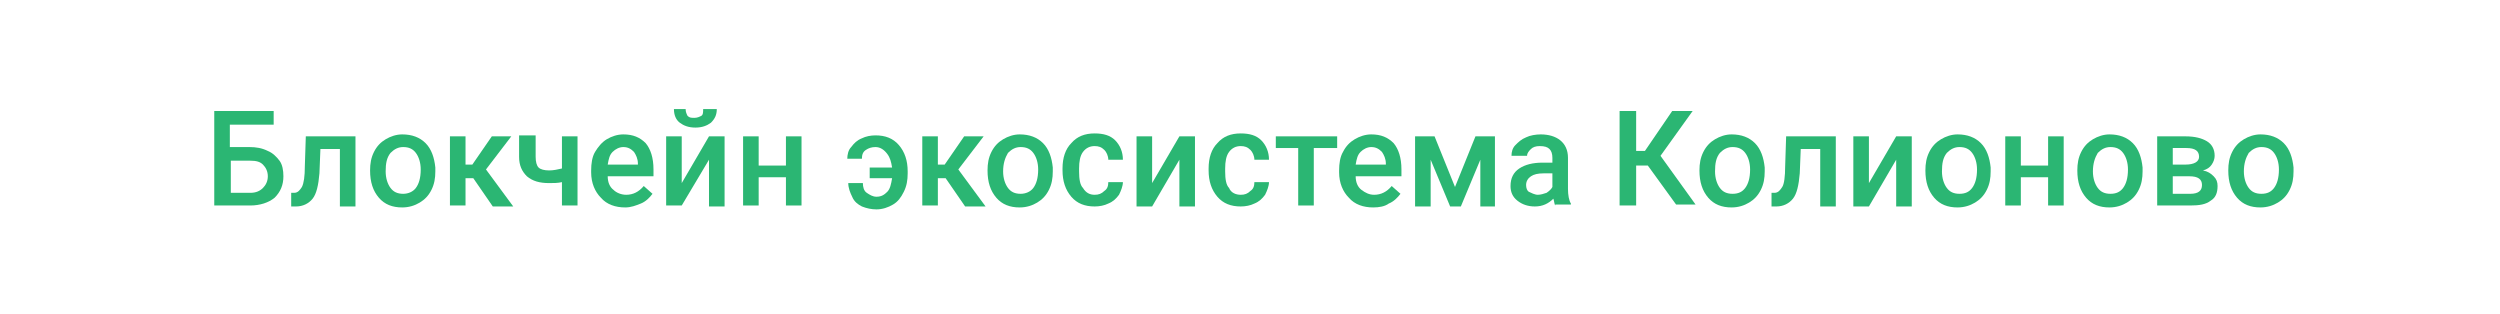
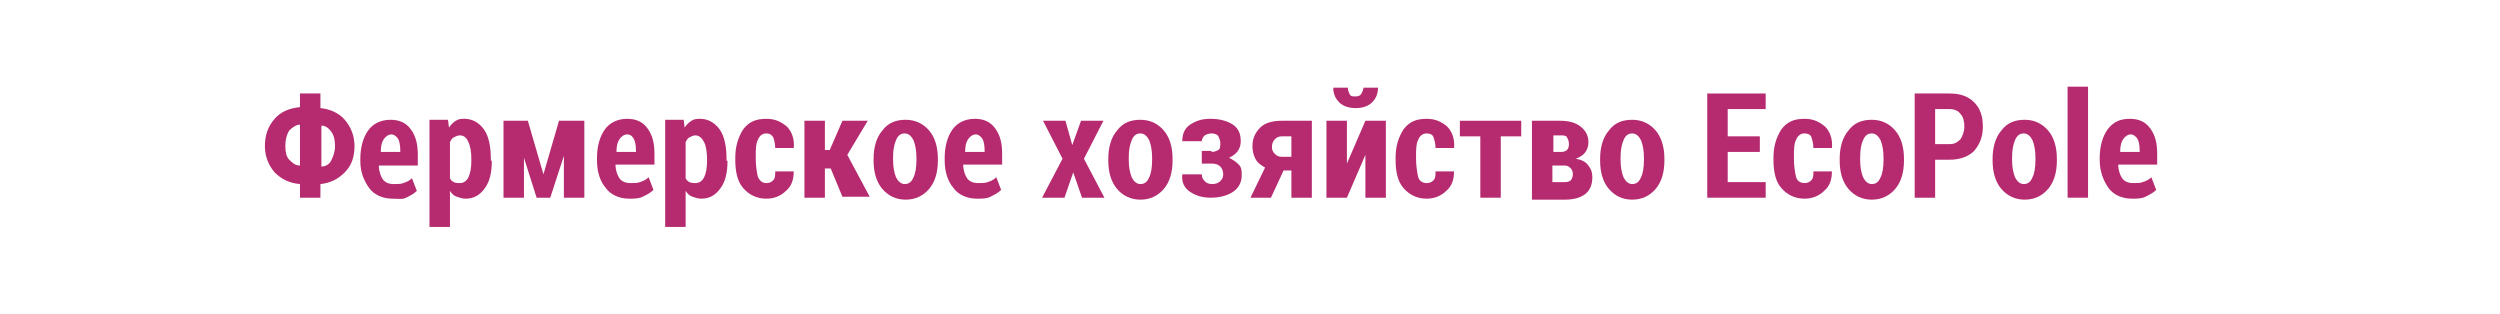
- <svg xmlns="http://www.w3.org/2000/svg" version="1.1" id="Слой_1" shape-rendering="geometricPrecision" text-rendering="geometricPrecision" image-rendering="optimizeQuality" x="0px" y="0px" viewBox="0 0 256.7 32.2" style="enable-background:new 0 0 256.7 32.2;" xml:space="preserve">
+ <svg xmlns="http://www.w3.org/2000/svg" version="1.1" id="Слой_1" shape-rendering="geometricPrecision" image-rendering="optimizeQuality" text-rendering="geometricPrecision" x="0px" y="0px" viewBox="0 0 256.7 32.2" style="enable-background:new 0 0 256.7 32.2;" xml:space="preserve">
  <style type="text/css">
- 	.st0{fill:#2BB673;}
+ 	.st0{fill:#B62A6F;}
</style>
  <g>
-     <path class="st0" d="M28.1,12.8h-4.5v2.3h2c0.7,0,1.3,0.1,1.9,0.4c0.5,0.2,0.9,0.6,1.2,1c0.3,0.4,0.4,1,0.4,1.6   c0,0.9-0.3,1.6-0.9,2.2c-0.6,0.5-1.5,0.8-2.5,0.8H22v-9.7h6.1V12.8z M23.7,16.5v3.3h2c0.6,0,1-0.2,1.3-0.5c0.3-0.3,0.5-0.7,0.5-1.2   c0-0.5-0.2-0.9-0.5-1.2c-0.3-0.3-0.7-0.4-1.3-0.4H23.7z" />
-     <path class="st0" d="M36.5,14v7.2h-1.6v-5.9h-2l-0.1,2.5c-0.1,1.2-0.3,2.1-0.7,2.6c-0.4,0.5-1,0.8-1.7,0.8h-0.5l0-1.4l0.3,0   c0.4,0,0.6-0.3,0.8-0.6c0.2-0.4,0.3-1.1,0.3-2.1l0.1-3.1H36.5z" />
-     <path class="st0" d="M38,17.5c0-0.7,0.1-1.3,0.4-1.9c0.3-0.6,0.7-1,1.2-1.3c0.5-0.3,1.1-0.5,1.7-0.5c1,0,1.8,0.3,2.4,0.9   c0.6,0.6,0.9,1.5,1,2.5l0,0.4c0,0.7-0.1,1.3-0.4,1.9c-0.3,0.6-0.7,1-1.2,1.3c-0.5,0.3-1.1,0.5-1.8,0.5c-1,0-1.8-0.3-2.4-1   S38,18.7,38,17.5L38,17.5z M39.6,17.6c0,0.7,0.2,1.3,0.5,1.7c0.3,0.4,0.7,0.6,1.3,0.6c0.5,0,1-0.2,1.3-0.6s0.5-1,0.5-1.9   c0-0.7-0.2-1.3-0.5-1.7c-0.3-0.4-0.7-0.6-1.3-0.6c-0.5,0-0.9,0.2-1.3,0.6C39.7,16.2,39.6,16.8,39.6,17.6z" />
-     <path class="st0" d="M48.6,18.3h-0.8v2.8h-1.6V14h1.6v2.9h0.7l2-2.9h2l-2.6,3.4l2.8,3.8h-2.1L48.6,18.3z" />
-     <path class="st0" d="M59.3,21.1h-1.6v-2.4c-0.4,0.1-0.9,0.1-1.3,0.1c-1,0-1.7-0.2-2.3-0.7c-0.5-0.5-0.8-1.1-0.8-2v-2.2H55v2.2   c0,0.5,0.1,0.9,0.3,1.1c0.2,0.2,0.6,0.3,1.1,0.3c0.4,0,0.9-0.1,1.3-0.2V14h1.6V21.1z" />
-     <path class="st0" d="M64.2,21.3c-1,0-1.9-0.3-2.5-1c-0.6-0.6-1-1.5-1-2.6v-0.2c0-0.7,0.1-1.4,0.4-1.9s0.7-1,1.2-1.3   c0.5-0.3,1.1-0.5,1.7-0.5c1,0,1.7,0.3,2.3,0.9c0.5,0.6,0.8,1.5,0.8,2.7v0.7h-4.7c0,0.6,0.2,1.1,0.6,1.4c0.3,0.3,0.8,0.5,1.3,0.5   c0.7,0,1.3-0.3,1.8-0.9l0.9,0.8c-0.3,0.4-0.7,0.8-1.2,1S64.8,21.3,64.2,21.3z M64,15.1c-0.4,0-0.8,0.2-1.1,0.5   c-0.3,0.3-0.4,0.7-0.5,1.3h3.1v-0.1c0-0.5-0.2-0.9-0.4-1.2C64.8,15.3,64.5,15.1,64,15.1z" />
-     <path class="st0" d="M72.8,14h1.6v7.2h-1.6v-4.8L70,21.1h-1.6V14H70v4.8L72.8,14z M73.6,11.2c0,0.6-0.2,1-0.6,1.4   c-0.4,0.3-0.9,0.5-1.6,0.5c-0.7,0-1.2-0.2-1.6-0.5s-0.6-0.8-0.6-1.4h1.2c0,0.3,0.1,0.5,0.2,0.7c0.2,0.2,0.4,0.2,0.7,0.2   s0.5-0.1,0.7-0.2s0.2-0.4,0.2-0.7H73.6z" />
-     <path class="st0" d="M82.3,21.1h-1.6v-2.9h-2.8v2.9h-1.6V14h1.6v3h2.8v-3h1.6V21.1z" />
-     <path class="st0" d="M89.9,15.1c-0.4,0-0.7,0.1-1,0.3c-0.3,0.2-0.4,0.5-0.4,0.9h-1.5c0-0.4,0.1-0.9,0.4-1.2   c0.3-0.4,0.6-0.7,1.1-0.9c0.4-0.2,0.9-0.3,1.4-0.3c1,0,1.8,0.3,2.4,1c0.6,0.7,0.9,1.6,0.9,2.7v0.2c0,0.7-0.1,1.3-0.4,1.9   c-0.3,0.6-0.6,1-1.1,1.3c-0.5,0.3-1.1,0.5-1.7,0.5c-0.5,0-1-0.1-1.5-0.3c-0.4-0.2-0.8-0.5-1-1c-0.2-0.4-0.4-0.9-0.4-1.4h1.5   c0,0.4,0.1,0.8,0.4,1s0.6,0.4,1,0.4c0.5,0,0.8-0.2,1.1-0.5c0.3-0.3,0.4-0.8,0.5-1.4h-2.3v-1.1h2.3c-0.1-0.6-0.2-1-0.5-1.4   S90.4,15.1,89.9,15.1z" />
-     <path class="st0" d="M97.1,18.3h-0.8v2.8h-1.6V14h1.6v2.9H97l2-2.9h2l-2.6,3.4l2.8,3.8h-2.1L97.1,18.3z" />
-     <path class="st0" d="M101.4,17.5c0-0.7,0.1-1.3,0.4-1.9c0.3-0.6,0.7-1,1.2-1.3c0.5-0.3,1.1-0.5,1.7-0.5c1,0,1.8,0.3,2.4,0.9   c0.6,0.6,0.9,1.5,1,2.5l0,0.4c0,0.7-0.1,1.3-0.4,1.9c-0.3,0.6-0.7,1-1.2,1.3c-0.5,0.3-1.1,0.5-1.8,0.5c-1,0-1.8-0.3-2.4-1   S101.4,18.7,101.4,17.5L101.4,17.5z M103,17.6c0,0.7,0.2,1.3,0.5,1.7c0.3,0.4,0.7,0.6,1.3,0.6c0.5,0,1-0.2,1.3-0.6s0.5-1,0.5-1.9   c0-0.7-0.2-1.3-0.5-1.7c-0.3-0.4-0.7-0.6-1.3-0.6c-0.5,0-0.9,0.2-1.3,0.6C103.2,16.2,103,16.8,103,17.6z" />
-     <path class="st0" d="M112.4,20c0.4,0,0.7-0.1,1-0.4c0.3-0.2,0.4-0.5,0.4-0.9h1.5c0,0.4-0.2,0.9-0.4,1.3c-0.3,0.4-0.6,0.7-1.1,0.9   c-0.4,0.2-0.9,0.3-1.4,0.3c-1,0-1.8-0.3-2.4-1c-0.6-0.7-0.9-1.6-0.9-2.7v-0.2c0-1.1,0.3-2,0.9-2.6c0.6-0.7,1.4-1,2.4-1   c0.9,0,1.6,0.2,2.1,0.7c0.5,0.5,0.8,1.2,0.8,2h-1.5c0-0.4-0.2-0.8-0.4-1c-0.3-0.3-0.6-0.4-1-0.4c-0.5,0-0.9,0.2-1.2,0.6   s-0.4,1-0.4,1.7v0.3c0,0.8,0.1,1.4,0.4,1.7C111.5,19.8,111.9,20,112.4,20z" />
-     <path class="st0" d="M121.1,14h1.6v7.2h-1.6v-4.8l-2.8,4.8h-1.6V14h1.6v4.8L121.1,14z" />
-     <path class="st0" d="M127.4,20c0.4,0,0.7-0.1,1-0.4c0.3-0.2,0.4-0.5,0.4-0.9h1.5c0,0.4-0.2,0.9-0.4,1.3c-0.3,0.4-0.6,0.7-1.1,0.9   c-0.4,0.2-0.9,0.3-1.4,0.3c-1,0-1.8-0.3-2.4-1c-0.6-0.7-0.9-1.6-0.9-2.7v-0.2c0-1.1,0.3-2,0.9-2.6c0.6-0.7,1.4-1,2.4-1   c0.9,0,1.6,0.2,2.1,0.7c0.5,0.5,0.8,1.2,0.8,2h-1.5c0-0.4-0.2-0.8-0.4-1c-0.3-0.3-0.6-0.4-1-0.4c-0.5,0-0.9,0.2-1.2,0.6   s-0.4,1-0.4,1.7v0.3c0,0.8,0.1,1.4,0.4,1.7C126.4,19.8,126.9,20,127.4,20z" />
-     <path class="st0" d="M137.2,15.2h-2.3v5.9h-1.6v-5.9H131V14h6.3V15.2z" />
-     <path class="st0" d="M141,21.3c-1,0-1.9-0.3-2.5-1c-0.6-0.6-1-1.5-1-2.6v-0.2c0-0.7,0.1-1.4,0.4-1.9c0.3-0.6,0.7-1,1.2-1.3   c0.5-0.3,1.1-0.5,1.7-0.5c1,0,1.7,0.3,2.3,0.9c0.5,0.6,0.8,1.5,0.8,2.7v0.7h-4.7c0,0.6,0.2,1.1,0.6,1.4s0.8,0.5,1.3,0.5   c0.7,0,1.3-0.3,1.8-0.9l0.9,0.8c-0.3,0.4-0.7,0.8-1.2,1C142.2,21.2,141.6,21.3,141,21.3z M140.8,15.1c-0.4,0-0.8,0.2-1.1,0.5   c-0.3,0.3-0.4,0.7-0.5,1.3h3.1v-0.1c0-0.5-0.2-0.9-0.4-1.2C141.6,15.3,141.3,15.1,140.8,15.1z" />
-     <path class="st0" d="M149.4,19.2l2.1-5.2h2v7.2H152v-4.8l-2,4.8h-1.1l-2-4.8v4.8h-1.6V14h2L149.4,19.2z" />
-     <path class="st0" d="M159.7,21.1c-0.1-0.1-0.1-0.4-0.2-0.7c-0.5,0.5-1.1,0.8-1.9,0.8c-0.7,0-1.3-0.2-1.8-0.6   c-0.5-0.4-0.7-0.9-0.7-1.5c0-0.8,0.3-1.4,0.9-1.8c0.6-0.4,1.4-0.6,2.4-0.6h1v-0.5c0-0.4-0.1-0.7-0.3-0.9c-0.2-0.2-0.5-0.3-1-0.3   c-0.4,0-0.7,0.1-0.9,0.3c-0.2,0.2-0.4,0.4-0.4,0.7h-1.6c0-0.4,0.1-0.8,0.4-1.1c0.3-0.3,0.6-0.6,1.1-0.8c0.4-0.2,1-0.3,1.5-0.3   c0.8,0,1.5,0.2,2,0.6s0.8,1,0.8,1.8v3.2c0,0.6,0.1,1.2,0.3,1.5v0.1H159.7z M157.9,20c0.3,0,0.6-0.1,0.9-0.2   c0.3-0.2,0.5-0.4,0.6-0.6v-1.4h-0.9c-0.6,0-1,0.1-1.3,0.3c-0.3,0.2-0.5,0.5-0.5,0.9c0,0.3,0.1,0.6,0.3,0.7S157.6,20,157.9,20z" />
-     <path class="st0" d="M169.2,17H168v4.1h-1.7v-9.7h1.7v4.1h0.9l2.8-4.1h2.1l-3.3,4.6l3.6,5h-2L169.2,17z" />
-     <path class="st0" d="M174.5,17.5c0-0.7,0.1-1.3,0.4-1.9s0.7-1,1.2-1.3c0.5-0.3,1.1-0.5,1.7-0.5c1,0,1.8,0.3,2.4,0.9   c0.6,0.6,0.9,1.5,1,2.5l0,0.4c0,0.7-0.1,1.3-0.4,1.9s-0.7,1-1.2,1.3c-0.5,0.3-1.1,0.5-1.8,0.5c-1,0-1.8-0.3-2.4-1   S174.5,18.7,174.5,17.5L174.5,17.5z M176.1,17.6c0,0.7,0.2,1.3,0.5,1.7s0.7,0.6,1.3,0.6s1-0.2,1.3-0.6c0.3-0.4,0.5-1,0.5-1.9   c0-0.7-0.2-1.3-0.5-1.7c-0.3-0.4-0.7-0.6-1.3-0.6c-0.5,0-0.9,0.2-1.3,0.6C176.2,16.2,176.1,16.8,176.1,17.6z" />
-     <path class="st0" d="M188.5,14v7.2h-1.6v-5.9h-2l-0.1,2.5c-0.1,1.2-0.3,2.1-0.7,2.6s-1,0.8-1.7,0.8h-0.5l0-1.4l0.3,0   c0.4,0,0.6-0.3,0.8-0.6s0.3-1.1,0.3-2.1l0.1-3.1H188.5z" />
-     <path class="st0" d="M194.7,14h1.6v7.2h-1.6v-4.8l-2.8,4.8h-1.6V14h1.6v4.8L194.7,14z" />
-     <path class="st0" d="M197.7,17.5c0-0.7,0.1-1.3,0.4-1.9s0.7-1,1.2-1.3c0.5-0.3,1.1-0.5,1.7-0.5c1,0,1.8,0.3,2.4,0.9   c0.6,0.6,0.9,1.5,1,2.5l0,0.4c0,0.7-0.1,1.3-0.4,1.9s-0.7,1-1.2,1.3c-0.5,0.3-1.1,0.5-1.8,0.5c-1,0-1.8-0.3-2.4-1   S197.7,18.7,197.7,17.5L197.7,17.5z M199.4,17.6c0,0.7,0.2,1.3,0.5,1.7s0.7,0.6,1.3,0.6s1-0.2,1.3-0.6c0.3-0.4,0.5-1,0.5-1.9   c0-0.7-0.2-1.3-0.5-1.7c-0.3-0.4-0.7-0.6-1.3-0.6c-0.5,0-0.9,0.2-1.3,0.6C199.5,16.2,199.4,16.8,199.4,17.6z" />
-     <path class="st0" d="M211.9,21.1h-1.6v-2.9h-2.8v2.9h-1.6V14h1.6v3h2.8v-3h1.6V21.1z" />
-     <path class="st0" d="M213.3,17.5c0-0.7,0.1-1.3,0.4-1.9s0.7-1,1.2-1.3c0.5-0.3,1.1-0.5,1.7-0.5c1,0,1.8,0.3,2.4,0.9   c0.6,0.6,0.9,1.5,1,2.5l0,0.4c0,0.7-0.1,1.3-0.4,1.9s-0.7,1-1.2,1.3c-0.5,0.3-1.1,0.5-1.8,0.5c-1,0-1.8-0.3-2.4-1   S213.3,18.7,213.3,17.5L213.3,17.5z M214.9,17.6c0,0.7,0.2,1.3,0.5,1.7s0.7,0.6,1.3,0.6s1-0.2,1.3-0.6c0.3-0.4,0.5-1,0.5-1.9   c0-0.7-0.2-1.3-0.5-1.7c-0.3-0.4-0.7-0.6-1.3-0.6c-0.5,0-0.9,0.2-1.3,0.6C215.1,16.2,214.9,16.8,214.9,17.6z" />
-     <path class="st0" d="M221.5,21.1V14h2.9c1,0,1.7,0.2,2.2,0.5c0.5,0.3,0.8,0.8,0.8,1.5c0,0.3-0.1,0.6-0.3,0.9s-0.5,0.5-0.9,0.6   c0.5,0.1,0.8,0.3,1.1,0.6c0.3,0.3,0.4,0.6,0.4,1c0,0.7-0.2,1.2-0.7,1.5c-0.5,0.4-1.2,0.5-2.1,0.5H221.5z M223.1,16.9h1.3   c0.9,0,1.4-0.3,1.4-0.8c0-0.6-0.4-0.9-1.3-0.9h-1.4V16.9z M223.1,18.1v1.8h1.8c0.8,0,1.2-0.3,1.2-0.9c0-0.6-0.4-0.9-1.3-0.9H223.1z   " />
-     <path class="st0" d="M228.8,17.5c0-0.7,0.1-1.3,0.4-1.9s0.7-1,1.2-1.3c0.5-0.3,1.1-0.5,1.7-0.5c1,0,1.8,0.3,2.4,0.9   c0.6,0.6,0.9,1.5,1,2.5l0,0.4c0,0.7-0.1,1.3-0.4,1.9s-0.7,1-1.2,1.3c-0.5,0.3-1.1,0.5-1.8,0.5c-1,0-1.8-0.3-2.4-1   S228.8,18.7,228.8,17.5L228.8,17.5z M230.4,17.6c0,0.7,0.2,1.3,0.5,1.7s0.7,0.6,1.3,0.6s1-0.2,1.3-0.6c0.3-0.4,0.5-1,0.5-1.9   c0-0.7-0.2-1.3-0.5-1.7c-0.3-0.4-0.7-0.6-1.3-0.6c-0.5,0-0.9,0.2-1.3,0.6C230.6,16.2,230.4,16.8,230.4,17.6z" />
+     <path class="st0" d="M32.9,11.1c1,0.1,1.9,0.5,2.5,1.2s1,1.6,1,2.7c0,1.1-0.3,2-1,2.7s-1.5,1.1-2.5,1.2v1.4h-2.1v-1.4   c-1.1-0.1-1.9-0.5-2.6-1.2c-0.6-0.7-1-1.6-1-2.7c0-1.1,0.3-2,1-2.8c0.6-0.7,1.5-1.1,2.6-1.2V9.6h2.1V11.1z M29.3,15   c0,0.6,0.1,1.1,0.4,1.4s0.6,0.6,1.1,0.6l0,0v-4.2l0,0c-0.4,0-0.8,0.3-1.1,0.6C29.4,13.9,29.3,14.4,29.3,15z M34.4,15   c0-0.6-0.1-1.1-0.4-1.5c-0.3-0.4-0.6-0.6-1-0.6l0,0v4.2l0,0c0.4,0,0.8-0.2,1-0.6C34.2,16.1,34.4,15.6,34.4,15z" />
+     <path class="st0" d="M40.3,20.4c-1,0-1.9-0.4-2.4-1.1S37,17.7,37,16.6v-0.3c0-1.2,0.3-2.2,0.8-2.9s1.3-1.1,2.3-1.1   c0.9,0,1.6,0.3,2.1,1s0.7,1.5,0.7,2.6v1.1h-4c0,0.6,0.2,1.1,0.4,1.4c0.2,0.3,0.6,0.5,1.1,0.5c0.4,0,0.8,0,1-0.1   c0.3-0.1,0.6-0.2,0.9-0.5l0.5,1.3c-0.3,0.3-0.7,0.5-1.1,0.7S40.9,20.4,40.3,20.4z M40.2,13.8c-0.3,0-0.6,0.2-0.8,0.5   c-0.2,0.3-0.3,0.7-0.3,1.3h2v-0.2c0-0.5-0.1-0.9-0.2-1.1S40.5,13.8,40.2,13.8z" />
+     <path class="st0" d="M50.5,16.5c0,1.2-0.2,2.1-0.7,2.8c-0.5,0.7-1.1,1.1-2,1.1c-0.3,0-0.6-0.1-0.9-0.2c-0.3-0.1-0.5-0.3-0.7-0.6   v3.7h-2.1v-11h1.9l0.1,0.8c0.2-0.3,0.4-0.5,0.7-0.7s0.6-0.2,0.9-0.2c0.8,0,1.5,0.4,2,1.1s0.7,1.8,0.7,3V16.5z M48.4,16.4   c0-0.8-0.1-1.4-0.3-1.8c-0.2-0.5-0.5-0.7-0.9-0.7c-0.2,0-0.4,0.1-0.6,0.2c-0.2,0.1-0.3,0.3-0.4,0.5v3.7c0.1,0.2,0.2,0.3,0.4,0.4   s0.4,0.1,0.6,0.1c0.4,0,0.7-0.2,0.9-0.6c0.2-0.4,0.3-1,0.3-1.7V16.4z" />
+     <path class="st0" d="M55.8,17.9L55.8,17.9l1.6-5.5h2.6v7.9h-2.1V16h0l-1.4,4.3h-1.4l-1.3-4.1l0,0v4.1h-2.1v-7.9h2.5L55.8,17.9z" />
+     <path class="st0" d="M64.6,20.4c-1,0-1.9-0.4-2.4-1.1c-0.6-0.7-0.9-1.7-0.9-2.8v-0.3c0-1.2,0.3-2.2,0.8-2.9s1.3-1.1,2.3-1.1   c0.9,0,1.6,0.3,2.1,1s0.7,1.5,0.7,2.6v1.1h-4c0,0.6,0.2,1.1,0.4,1.4c0.2,0.3,0.6,0.5,1.1,0.5c0.4,0,0.8,0,1-0.1   c0.3-0.1,0.6-0.2,0.9-0.5l0.5,1.3c-0.3,0.3-0.7,0.5-1.1,0.7S65.1,20.4,64.6,20.4z M64.4,13.8c-0.3,0-0.6,0.2-0.8,0.5   c-0.2,0.3-0.3,0.7-0.3,1.3h2v-0.2c0-0.5-0.1-0.9-0.2-1.1S64.8,13.8,64.4,13.8z" />
+     <path class="st0" d="M74.7,16.5c0,1.2-0.2,2.1-0.7,2.8c-0.5,0.7-1.1,1.1-2,1.1c-0.3,0-0.6-0.1-0.9-0.2c-0.3-0.1-0.5-0.3-0.7-0.6   v3.7h-2.1v-11h1.9l0.1,0.8c0.2-0.3,0.4-0.5,0.7-0.7c0.3-0.2,0.6-0.2,0.9-0.2c0.8,0,1.5,0.4,2,1.1s0.7,1.8,0.7,3V16.5z M72.6,16.4   c0-0.8-0.1-1.4-0.3-1.8s-0.5-0.7-0.9-0.7c-0.2,0-0.4,0.1-0.6,0.2c-0.2,0.1-0.3,0.3-0.4,0.5v3.7c0.1,0.2,0.2,0.3,0.4,0.4   c0.2,0.1,0.4,0.1,0.6,0.1c0.4,0,0.7-0.2,0.9-0.6c0.2-0.4,0.3-1,0.3-1.7V16.4z" />
+     <path class="st0" d="M78.7,18.8c0.3,0,0.5-0.1,0.7-0.3c0.2-0.2,0.2-0.5,0.2-0.9h1.9l0,0c0,0.8-0.2,1.5-0.8,2   c-0.5,0.5-1.2,0.8-2,0.8c-1,0-1.8-0.4-2.4-1.1c-0.6-0.7-0.8-1.7-0.8-2.9v-0.2c0-1.2,0.3-2.1,0.8-2.9c0.6-0.8,1.3-1.1,2.4-1.1   c0.9,0,1.5,0.3,2.1,0.8c0.5,0.5,0.8,1.3,0.7,2.2l0,0h-1.9c0-0.4-0.1-0.8-0.2-1.1c-0.2-0.3-0.4-0.4-0.7-0.4c-0.4,0-0.7,0.2-0.9,0.7   c-0.2,0.4-0.2,1-0.2,1.7v0.2c0,0.7,0.1,1.3,0.2,1.8C78,18.6,78.3,18.8,78.7,18.8z" />
+     <path class="st0" d="M85.3,17.3h-0.6v3h-2.1v-7.9h2.1v3h0.5l1.3-3h2.6L87,15.9l0,0l0,0l2.3,4.3h-2.8L85.3,17.3z" />
+     <path class="st0" d="M89.7,16.3c0-1.2,0.3-2.2,0.9-2.9c0.6-0.8,1.4-1.1,2.4-1.1c1,0,1.8,0.4,2.4,1.1c0.6,0.7,0.9,1.7,0.9,2.9v0.2   c0,1.2-0.3,2.2-0.9,2.9c-0.6,0.7-1.4,1.1-2.4,1.1c-1,0-1.8-0.4-2.4-1.1s-0.9-1.7-0.9-2.9V16.3z M91.7,16.4c0,0.7,0.1,1.3,0.3,1.8   c0.2,0.4,0.5,0.7,0.9,0.7c0.4,0,0.7-0.2,0.9-0.7c0.2-0.4,0.3-1,0.3-1.8v-0.2c0-0.7-0.1-1.3-0.3-1.8c-0.2-0.4-0.5-0.7-0.9-0.7   s-0.7,0.2-0.9,0.7s-0.3,1-0.3,1.8V16.4z" />
+     <path class="st0" d="M100.3,20.4c-1,0-1.9-0.4-2.4-1.1c-0.6-0.7-0.9-1.7-0.9-2.8v-0.3c0-1.2,0.3-2.2,0.8-2.9s1.3-1.1,2.3-1.1   c0.9,0,1.6,0.3,2.1,1s0.7,1.5,0.7,2.6v1.1h-4c0,0.6,0.2,1.1,0.4,1.4c0.2,0.3,0.6,0.5,1.1,0.5c0.4,0,0.8,0,1-0.1   c0.3-0.1,0.6-0.2,0.9-0.5l0.5,1.3c-0.3,0.3-0.7,0.5-1.1,0.7S100.9,20.4,100.3,20.4z M100.2,13.8c-0.3,0-0.6,0.2-0.8,0.5   c-0.2,0.3-0.3,0.7-0.3,1.3h2v-0.2c0-0.5-0.1-0.9-0.2-1.1S100.5,13.8,100.2,13.8z" />
+     <path class="st0" d="M110.1,14.9L110.1,14.9l0.9-2.5h2.3l-2,3.9l2.1,4h-2.3l-0.9-2.6h0l-0.9,2.6h-2.3l2.1-4l-2-3.9h2.3L110.1,14.9z   " />
+     <path class="st0" d="M113.8,16.3c0-1.2,0.3-2.2,0.9-2.9c0.6-0.8,1.4-1.1,2.4-1.1c1,0,1.8,0.4,2.4,1.1c0.6,0.7,0.9,1.7,0.9,2.9v0.2   c0,1.2-0.3,2.2-0.9,2.9c-0.6,0.7-1.4,1.1-2.4,1.1c-1,0-1.8-0.4-2.4-1.1s-0.9-1.7-0.9-2.9V16.3z M115.9,16.4c0,0.7,0.1,1.3,0.3,1.8   c0.2,0.4,0.5,0.7,0.9,0.7c0.4,0,0.7-0.2,0.9-0.7c0.2-0.4,0.3-1,0.3-1.8v-0.2c0-0.7-0.1-1.3-0.3-1.8c-0.2-0.4-0.5-0.7-0.9-0.7   s-0.7,0.2-0.9,0.7s-0.3,1-0.3,1.8V16.4z" />
+     <path class="st0" d="M124.4,15.6c0.3,0,0.5-0.1,0.7-0.2s0.2-0.4,0.2-0.7c0-0.3-0.1-0.5-0.2-0.7c-0.1-0.2-0.4-0.3-0.7-0.3   c-0.3,0-0.5,0.1-0.7,0.2c-0.2,0.2-0.3,0.4-0.3,0.6h-2l0,0c0-0.7,0.2-1.3,0.8-1.7s1.2-0.6,2.1-0.6c0.9,0,1.7,0.2,2.3,0.6   s0.8,1,0.8,1.7c0,0.4-0.1,0.7-0.3,1s-0.5,0.5-0.9,0.7c0.4,0.2,0.7,0.4,1,0.7s0.3,0.7,0.3,1.1c0,0.7-0.3,1.3-0.9,1.7   c-0.6,0.4-1.4,0.6-2.3,0.6c-0.8,0-1.5-0.2-2.1-0.6c-0.6-0.4-0.9-1-0.8-1.8l0,0h2c0,0.3,0.1,0.5,0.3,0.7s0.4,0.3,0.8,0.3   c0.3,0,0.6-0.1,0.8-0.3c0.2-0.2,0.3-0.4,0.3-0.7c0-0.3-0.1-0.6-0.3-0.8c-0.2-0.2-0.5-0.3-0.8-0.3h-1.1v-1.3H124.4z" />
+     <path class="st0" d="M134.7,12.4v7.9h-2.1v-2.8h-0.8l-1.3,2.8h-2.1l1.5-3.1c-0.4-0.2-0.8-0.5-1-0.9c-0.2-0.4-0.3-0.8-0.3-1.3   c0-0.8,0.3-1.4,0.8-1.9s1.3-0.7,2.2-0.7H134.7z M130.6,15.1c0,0.3,0.1,0.5,0.3,0.7s0.4,0.3,0.7,0.3h1V14h-1c-0.3,0-0.5,0.1-0.7,0.3   C130.7,14.5,130.6,14.8,130.6,15.1z" />
+     <path class="st0" d="M140.2,12.4h2.1v7.9h-2.1v-4.4l0,0l-1.9,4.4h-2.1v-7.9h2.1v4.4l0,0L140.2,12.4z M141.5,8.9L141.5,8.9   c0,0.7-0.2,1.2-0.6,1.6c-0.4,0.4-1,0.6-1.7,0.6c-0.7,0-1.3-0.2-1.7-0.6s-0.6-0.9-0.6-1.5l0,0h1.5c0,0.3,0.1,0.5,0.2,0.7   s0.3,0.2,0.6,0.2c0.3,0,0.5-0.1,0.6-0.3c0.1-0.2,0.2-0.4,0.2-0.6H141.5z" />
+     <path class="st0" d="M146.5,18.8c0.3,0,0.5-0.1,0.7-0.3c0.2-0.2,0.2-0.5,0.2-0.9h1.9l0,0c0,0.8-0.2,1.5-0.8,2   c-0.5,0.5-1.2,0.8-2,0.8c-1,0-1.8-0.4-2.4-1.1c-0.6-0.7-0.8-1.7-0.8-2.9v-0.2c0-1.2,0.3-2.1,0.8-2.9c0.6-0.8,1.3-1.1,2.4-1.1   c0.9,0,1.5,0.3,2.1,0.8c0.5,0.5,0.8,1.3,0.7,2.2l0,0h-1.9c0-0.4-0.1-0.8-0.2-1.1s-0.4-0.4-0.7-0.4c-0.4,0-0.7,0.2-0.9,0.7   c-0.2,0.4-0.2,1-0.2,1.7v0.2c0,0.7,0.1,1.3,0.2,1.8S146.1,18.8,146.5,18.8z" />
+     <path class="st0" d="M156.2,14h-2.1v6.3h-2.1V14h-2.1v-1.6h6.3V14z" />
+     <path class="st0" d="M157.3,20.3v-7.9h2.9c0.9,0,1.6,0.2,2.1,0.6c0.5,0.4,0.8,0.9,0.8,1.6c0,0.4-0.1,0.7-0.3,1   c-0.2,0.3-0.5,0.5-1,0.7c0.6,0.1,1,0.3,1.3,0.7s0.4,0.7,0.4,1.2c0,0.7-0.2,1.3-0.7,1.7c-0.5,0.4-1.2,0.6-2.1,0.6H157.3z    M159.4,15.6h0.9c0.3,0,0.5-0.1,0.6-0.2c0.1-0.1,0.2-0.3,0.2-0.6c0-0.3-0.1-0.5-0.2-0.7s-0.4-0.2-0.6-0.2h-0.8V15.6z M159.4,17v1.7   h1.3c0.3,0,0.5-0.1,0.6-0.2s0.2-0.4,0.2-0.6c0-0.3-0.1-0.5-0.2-0.6S161,17,160.7,17H159.4z" />
+     <path class="st0" d="M164.3,16.3c0-1.2,0.3-2.2,0.9-2.9c0.6-0.8,1.4-1.1,2.4-1.1c1,0,1.8,0.4,2.4,1.1c0.6,0.7,0.9,1.7,0.9,2.9v0.2   c0,1.2-0.3,2.2-0.9,2.9c-0.6,0.7-1.4,1.1-2.4,1.1c-1,0-1.8-0.4-2.4-1.1s-0.9-1.7-0.9-2.9V16.3z M166.4,16.4c0,0.7,0.1,1.3,0.3,1.8   c0.2,0.4,0.5,0.7,0.9,0.7c0.4,0,0.7-0.2,0.9-0.7c0.2-0.4,0.3-1,0.3-1.8v-0.2c0-0.7-0.1-1.3-0.3-1.8c-0.2-0.4-0.5-0.7-0.9-0.7   s-0.7,0.2-0.9,0.7s-0.3,1-0.3,1.8V16.4z" />
+     <path class="st0" d="M180.7,15.6h-3.3v3.1h3.9v1.6h-6V9.6h6v1.6h-3.9V14h3.3V15.6z" />
+     <path class="st0" d="M185.3,18.8c0.3,0,0.5-0.1,0.7-0.3c0.2-0.2,0.2-0.5,0.2-0.9h1.9l0,0c0,0.8-0.2,1.5-0.8,2   c-0.5,0.5-1.2,0.8-2,0.8c-1,0-1.8-0.4-2.4-1.1c-0.6-0.7-0.8-1.7-0.8-2.9v-0.2c0-1.2,0.3-2.1,0.8-2.9c0.6-0.8,1.3-1.1,2.4-1.1   c0.9,0,1.5,0.3,2.1,0.8c0.5,0.5,0.8,1.3,0.7,2.2l0,0h-1.9c0-0.4-0.1-0.8-0.2-1.1s-0.4-0.4-0.7-0.4c-0.4,0-0.7,0.2-0.9,0.7   c-0.2,0.4-0.2,1-0.2,1.7v0.2c0,0.7,0.1,1.3,0.2,1.8S184.9,18.8,185.3,18.8z" />
+     <path class="st0" d="M188.9,16.3c0-1.2,0.3-2.2,0.9-2.9c0.6-0.8,1.4-1.1,2.4-1.1c1,0,1.8,0.4,2.4,1.1c0.6,0.7,0.9,1.7,0.9,2.9v0.2   c0,1.2-0.3,2.2-0.9,2.9c-0.6,0.7-1.4,1.1-2.4,1.1c-1,0-1.8-0.4-2.4-1.1s-0.9-1.7-0.9-2.9V16.3z M191,16.4c0,0.7,0.1,1.3,0.3,1.8   c0.2,0.4,0.5,0.7,0.9,0.7c0.4,0,0.7-0.2,0.9-0.7c0.2-0.4,0.3-1,0.3-1.8v-0.2c0-0.7-0.1-1.3-0.3-1.8c-0.2-0.4-0.5-0.7-0.9-0.7   s-0.7,0.2-0.9,0.7c-0.2,0.4-0.3,1-0.3,1.8V16.4z" />
+     <path class="st0" d="M198.7,16.4v3.9h-2.1V9.6h3.6c1.1,0,1.9,0.3,2.5,0.9c0.6,0.6,0.9,1.4,0.9,2.5c0,1-0.3,1.8-0.9,2.5   c-0.6,0.6-1.5,0.9-2.5,0.9H198.7z M198.7,14.8h1.5c0.5,0,0.8-0.2,1.1-0.5c0.2-0.3,0.4-0.8,0.4-1.3c0-0.5-0.1-1-0.4-1.3   c-0.2-0.3-0.6-0.5-1.1-0.5h-1.5V14.8z" />
+     <path class="st0" d="M204.6,16.3c0-1.2,0.3-2.2,0.9-2.9c0.6-0.8,1.4-1.1,2.4-1.1c1,0,1.8,0.4,2.4,1.1c0.6,0.7,0.9,1.7,0.9,2.9v0.2   c0,1.2-0.3,2.2-0.9,2.9c-0.6,0.7-1.4,1.1-2.4,1.1c-1,0-1.8-0.4-2.4-1.1s-0.9-1.7-0.9-2.9V16.3z M206.6,16.4c0,0.7,0.1,1.3,0.3,1.8   c0.2,0.4,0.5,0.7,0.9,0.7c0.4,0,0.7-0.2,0.9-0.7c0.2-0.4,0.3-1,0.3-1.8v-0.2c0-0.7-0.1-1.3-0.3-1.8c-0.2-0.4-0.5-0.7-0.9-0.7   s-0.7,0.2-0.9,0.7s-0.3,1-0.3,1.8V16.4z" />
+     <path class="st0" d="M214.4,20.3h-2.1V8.9h2.1V20.3z" />
+     <path class="st0" d="M218.9,20.4c-1,0-1.9-0.4-2.4-1.1s-0.9-1.7-0.9-2.8v-0.3c0-1.2,0.3-2.2,0.8-2.9c0.6-0.8,1.3-1.1,2.3-1.1   c0.9,0,1.6,0.3,2.1,1s0.7,1.5,0.7,2.6v1.1h-4c0,0.6,0.2,1.1,0.4,1.4c0.2,0.3,0.6,0.5,1.1,0.5c0.4,0,0.8,0,1-0.1   c0.3-0.1,0.6-0.2,0.9-0.5l0.5,1.3c-0.3,0.3-0.7,0.5-1.1,0.7C219.9,20.4,219.4,20.4,218.9,20.4z M218.8,13.8c-0.3,0-0.6,0.2-0.8,0.5   c-0.2,0.3-0.3,0.7-0.3,1.3h2v-0.2c0-0.5-0.1-0.9-0.2-1.1S219.1,13.8,218.8,13.8z" />
  </g>
</svg>
